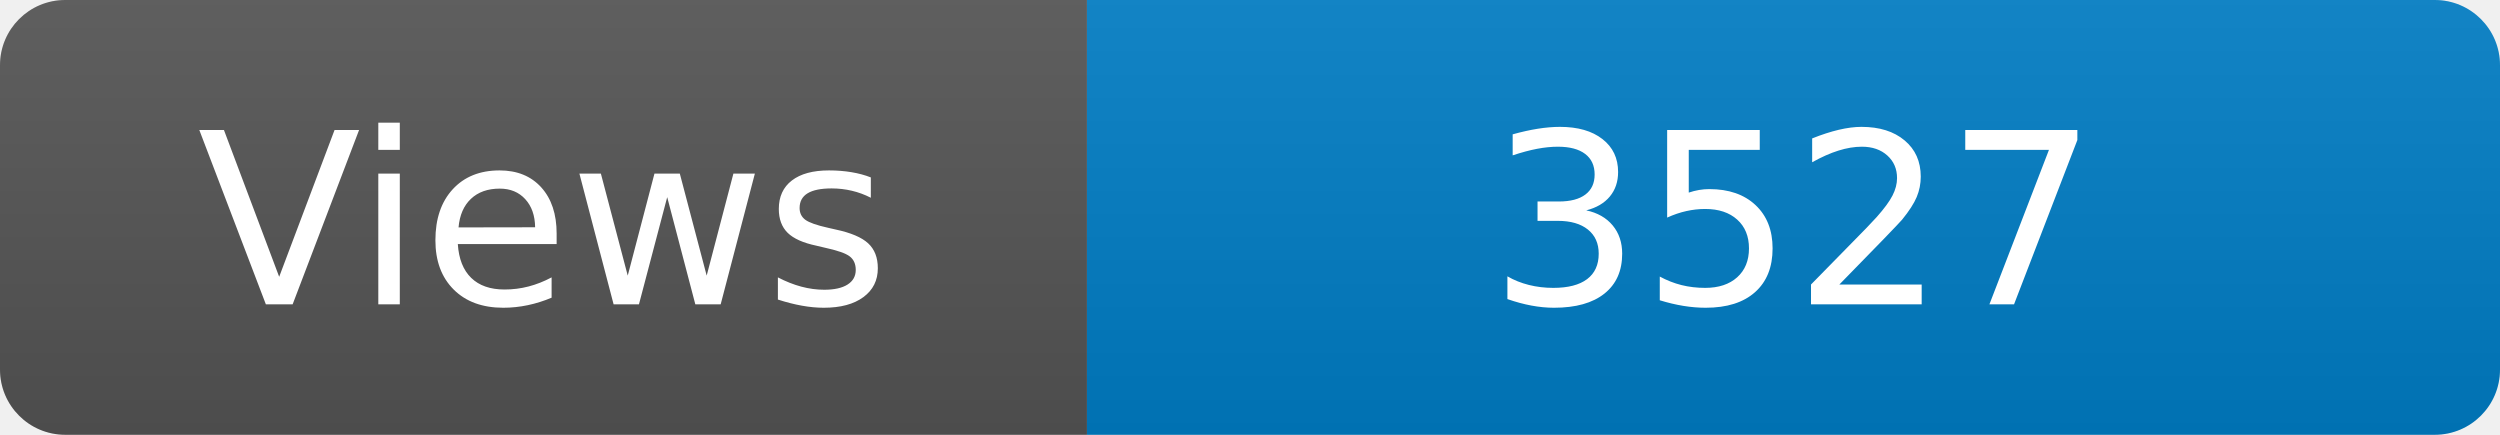
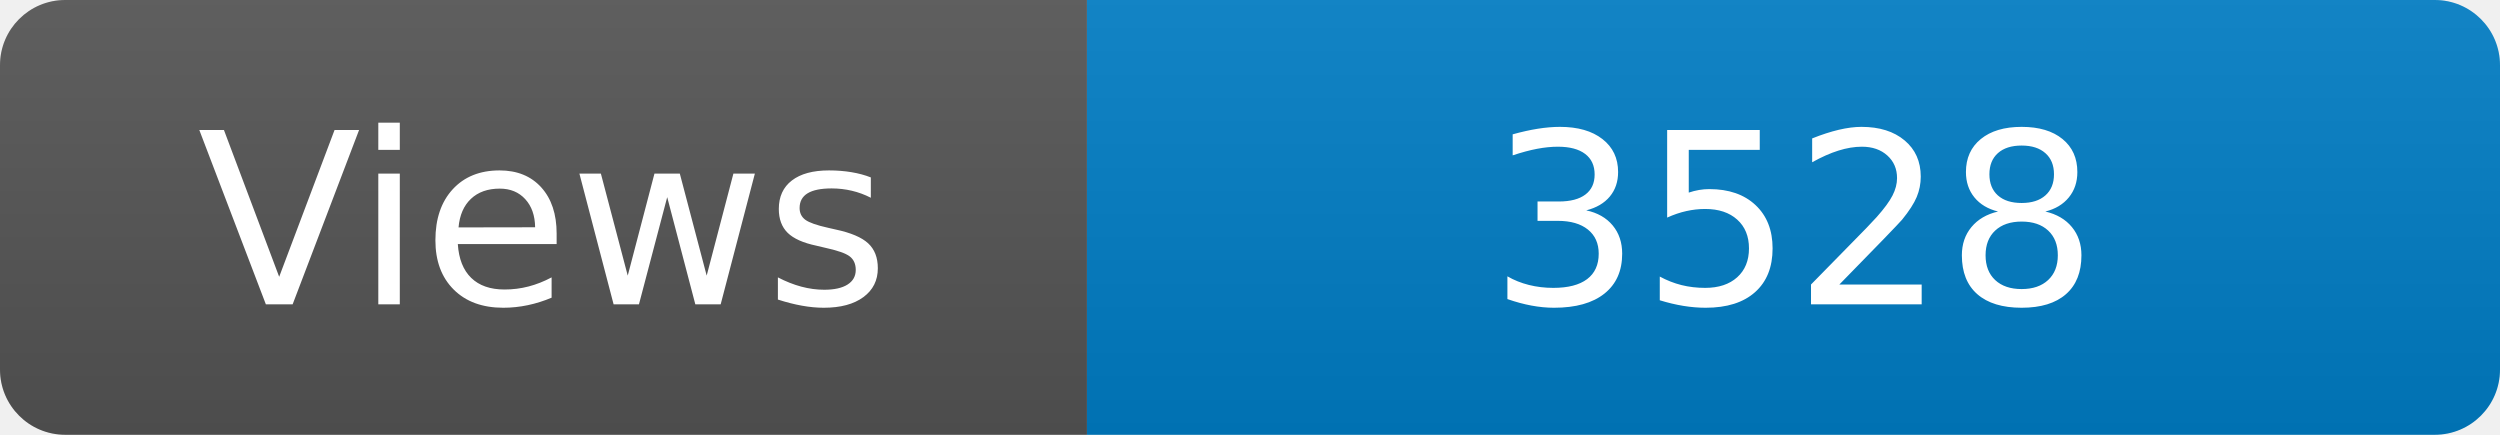
<svg xmlns="http://www.w3.org/2000/svg" width="115" height="20" role="img" aria-label="Maintained?: yes">
  <linearGradient id="s" x2="0" y2="100%">
    <stop offset="0" stop-color="#bbb" stop-opacity=".1" />
    <stop offset="1" stop-opacity=".1" />
  </linearGradient>
  <clipPath id="r">
    <rect width="115" height="20" rx="3" fill="#fff" />
  </clipPath>
  <g clip-path="url(#r)">
    <rect width="50" height="20" fill="#555" />
    <rect x="50" width="160" height="20" fill="#007ec6" />
    <rect width="115" height="20" fill="url(#s)" />
  </g>
  <g fill="#fff" text-anchor="middle" font-family="Verdana,Geneva,DejaVu Sans,sans-serif" font-size="110">
    <text x="250" y="140" transform="scale(.1)" fill="#fff">Views</text>
-     <text x="825" y="140" transform="scale(.1)" fill="#fff">3527</text>
+     <text x="825" y="140" transform="scale(.1)" fill="#fff">3528</text>
  </g>
</svg>
